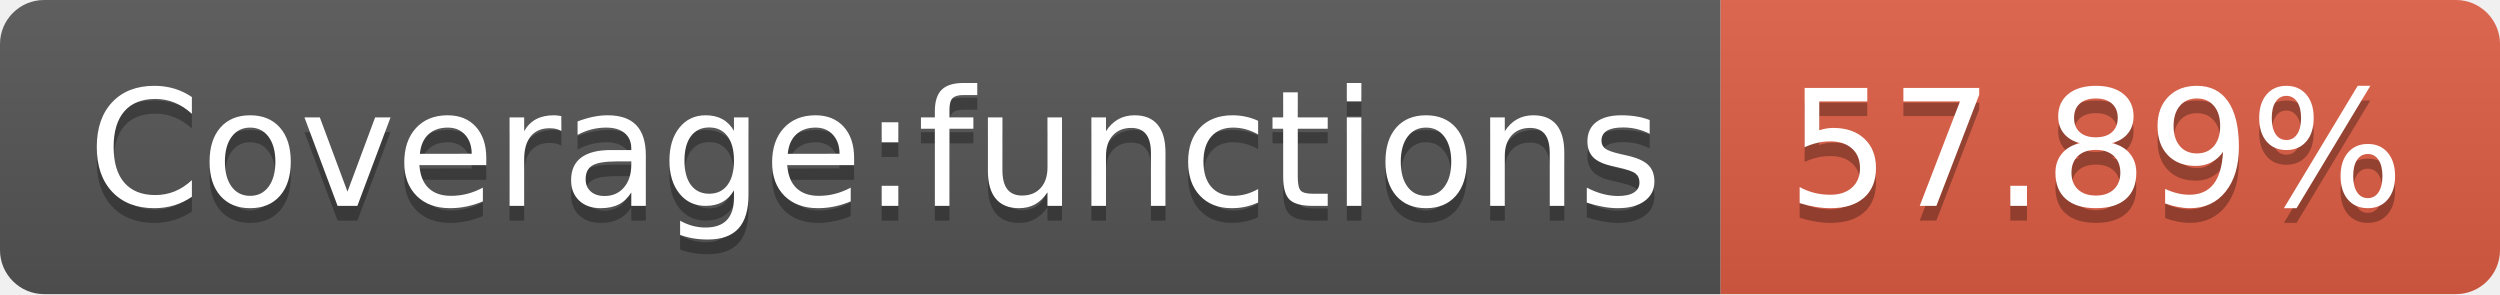
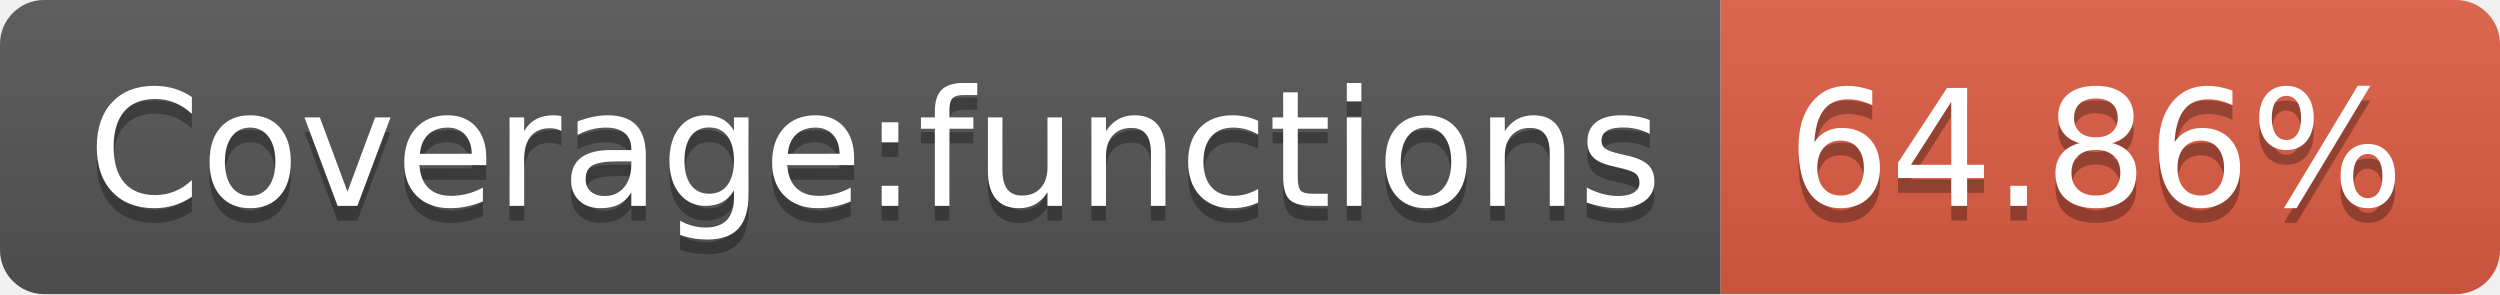
- <svg xmlns="http://www.w3.org/2000/svg" width="170" height="20" role="img" aria-label="Coverage:functions: 57.89%">
+ <svg xmlns="http://www.w3.org/2000/svg" width="170" height="20" role="img" aria-label="Coverage:functions: 64.86%">
  <linearGradient id="s" x2="0" y2="100%">
    <stop offset="0" stop-color="#bbb" stop-opacity=".1" />
    <stop offset="1" stop-opacity=".1" />
  </linearGradient>
  <clipPath id="r">
    <rect width="170" height="20" rx="3" fill="#fff" />
  </clipPath>
  <g clip-path="url(#r)">
    <rect width="117" height="20" fill="#555" />
    <rect x="117" width="53" height="20" fill="#e05d44" />
    <rect width="170" height="20" fill="url(#s)" />
  </g>
  <g fill="#fff" text-anchor="middle" font-family="Verdana,Geneva,DejaVu Sans,sans-serif" text-rendering="geometricPrecision" font-size="110">
    <text aria-hidden="true" x="595" y="150" fill="#010101" fill-opacity=".3" transform="scale(.1)" textLength="1070">Coverage:functions</text>
    <text x="595" y="140" transform="scale(.1)" fill="#fff" textLength="1070">Coverage:functions</text>
-     <text aria-hidden="true" x="1425" y="150" fill="#010101" fill-opacity=".3" transform="scale(.1)" textLength="430">57.89%</text>
-     <text x="1425" y="140" transform="scale(.1)" fill="#fff" textLength="430">57.89%</text>
+     <text aria-hidden="true" x="1425" y="150" fill="#010101" fill-opacity=".3" transform="scale(.1)" textLength="430">64.86%</text>
+     <text x="1425" y="140" transform="scale(.1)" fill="#fff" textLength="430">64.86%</text>
  </g>
</svg>
